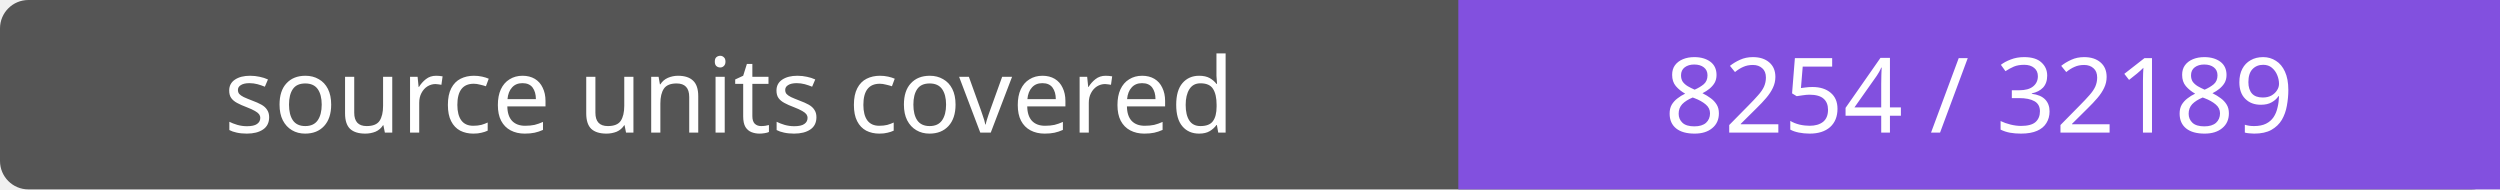
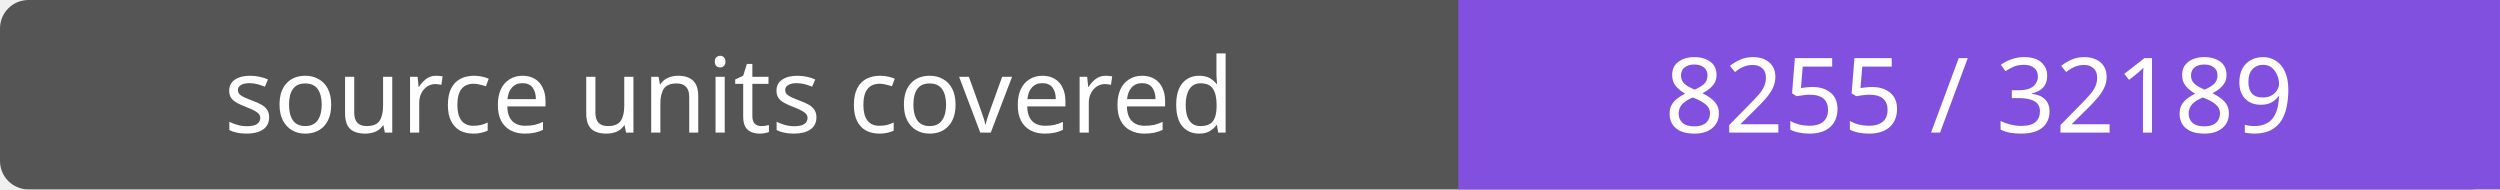
- <svg xmlns="http://www.w3.org/2000/svg" width="264" height="20" role="img" aria-label="source units covered: 8254 / 32189">
+ <svg xmlns="http://www.w3.org/2000/svg" width="264" height="20" role="img" aria-label="source units covered: 8255 / 32189">
  <rect width="264" height="20" rx="3" fill="#555" />
  <path fill="#8250df" d="M154 0h110v20H154z" />
  <g fill="#fff" text-anchor="middle" font-family="Verdana,sans-serif" font-size="11">
    <text x="77.0" y="14">source units covered</text>
-     <text x="209.0" y="14">8254 / 32189</text>
+     <text x="209.0" y="14">8255 / 32189</text>
  </g>
</svg>
